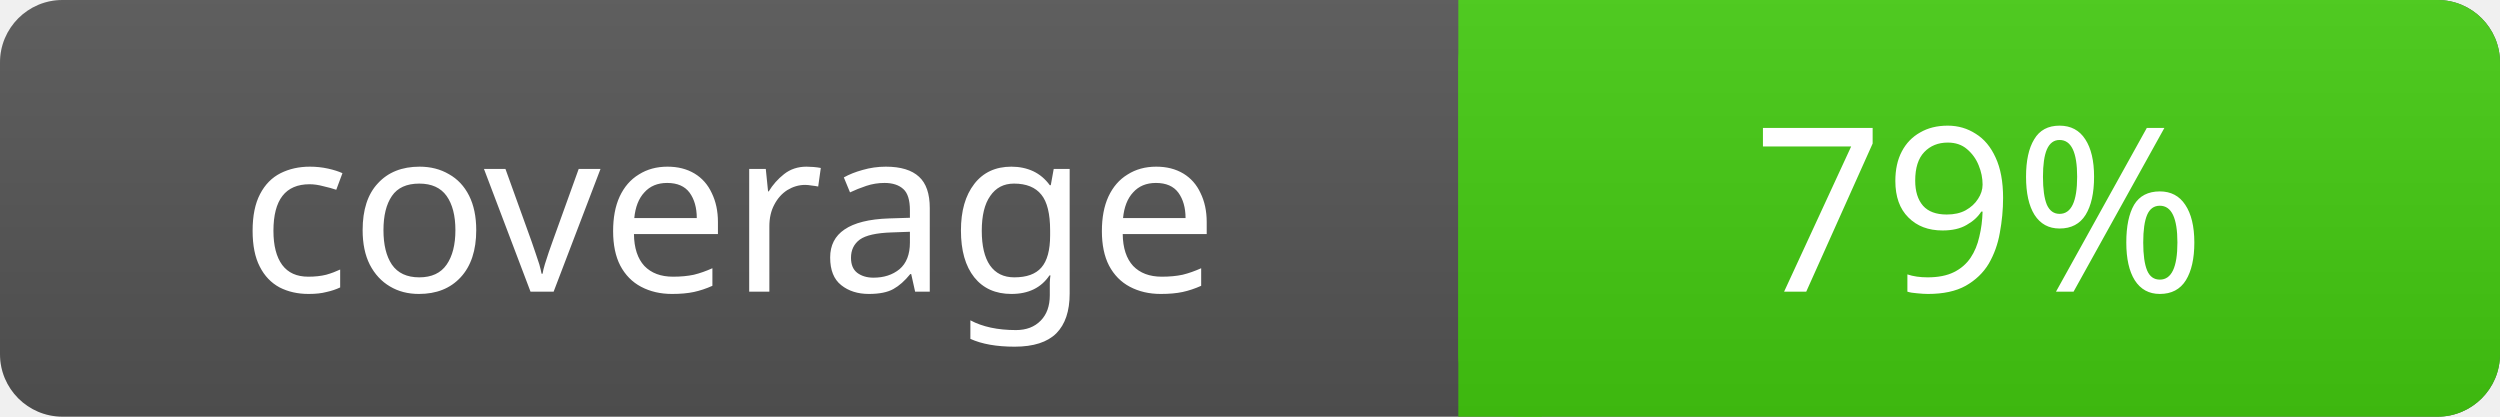
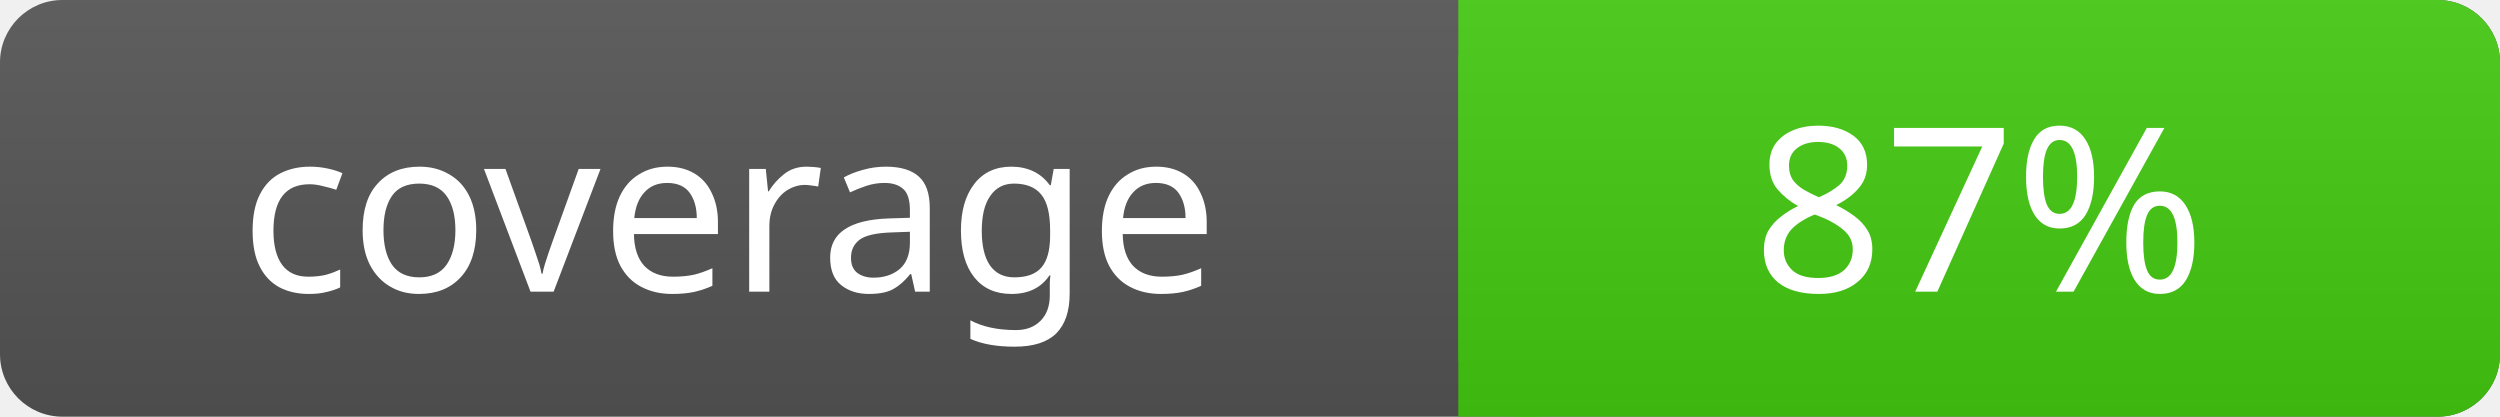
<svg xmlns="http://www.w3.org/2000/svg" width="120" height="20">
  <linearGradient id="a" x2="0" y2="100%">
    <stop offset="0" stop-color="#bbb" stop-opacity=".1" />
    <stop offset="1" stop-opacity=".1" />
  </linearGradient>
  <rect rx="3" width="120" height="20" fill="#555" />
  <rect rx="3" x="70" width="50" height="20" fill="#4c1" />
  <path fill="#4c1" d="M70 0h4v20h-4z" />
  <rect rx="3" width="120" height="20" fill="url(#a)" />
  <g fill="#fff" text-anchor="middle" font-family="Verdana" font-size="11">
    <text x="35" y="14">coverage</text>
-     <text x="95" y="14">79%</text>
+     <text x="95" y="14">87%</text>
  </g>
</svg>
